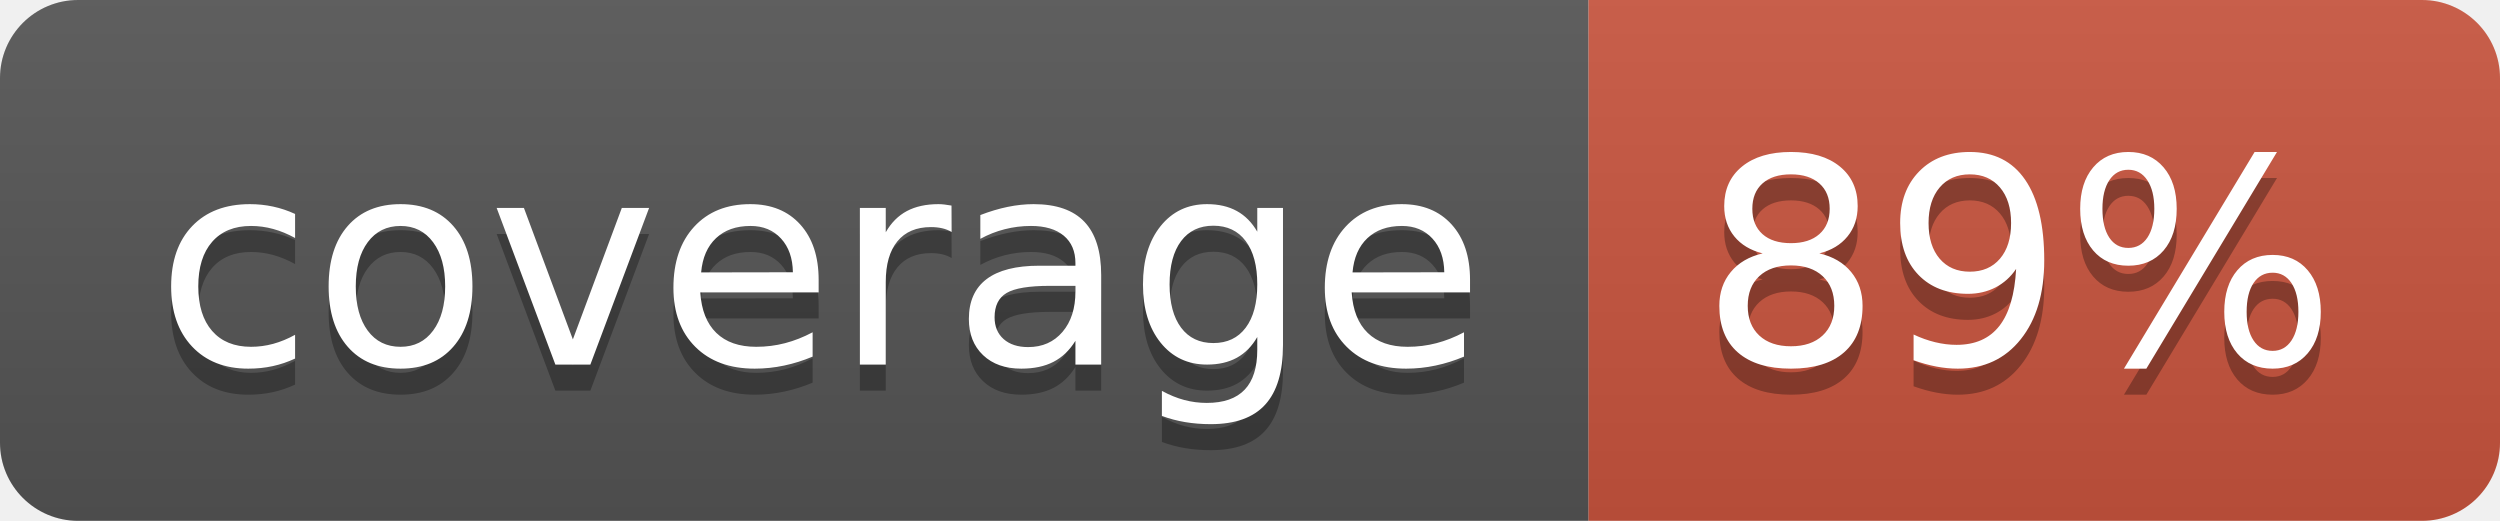
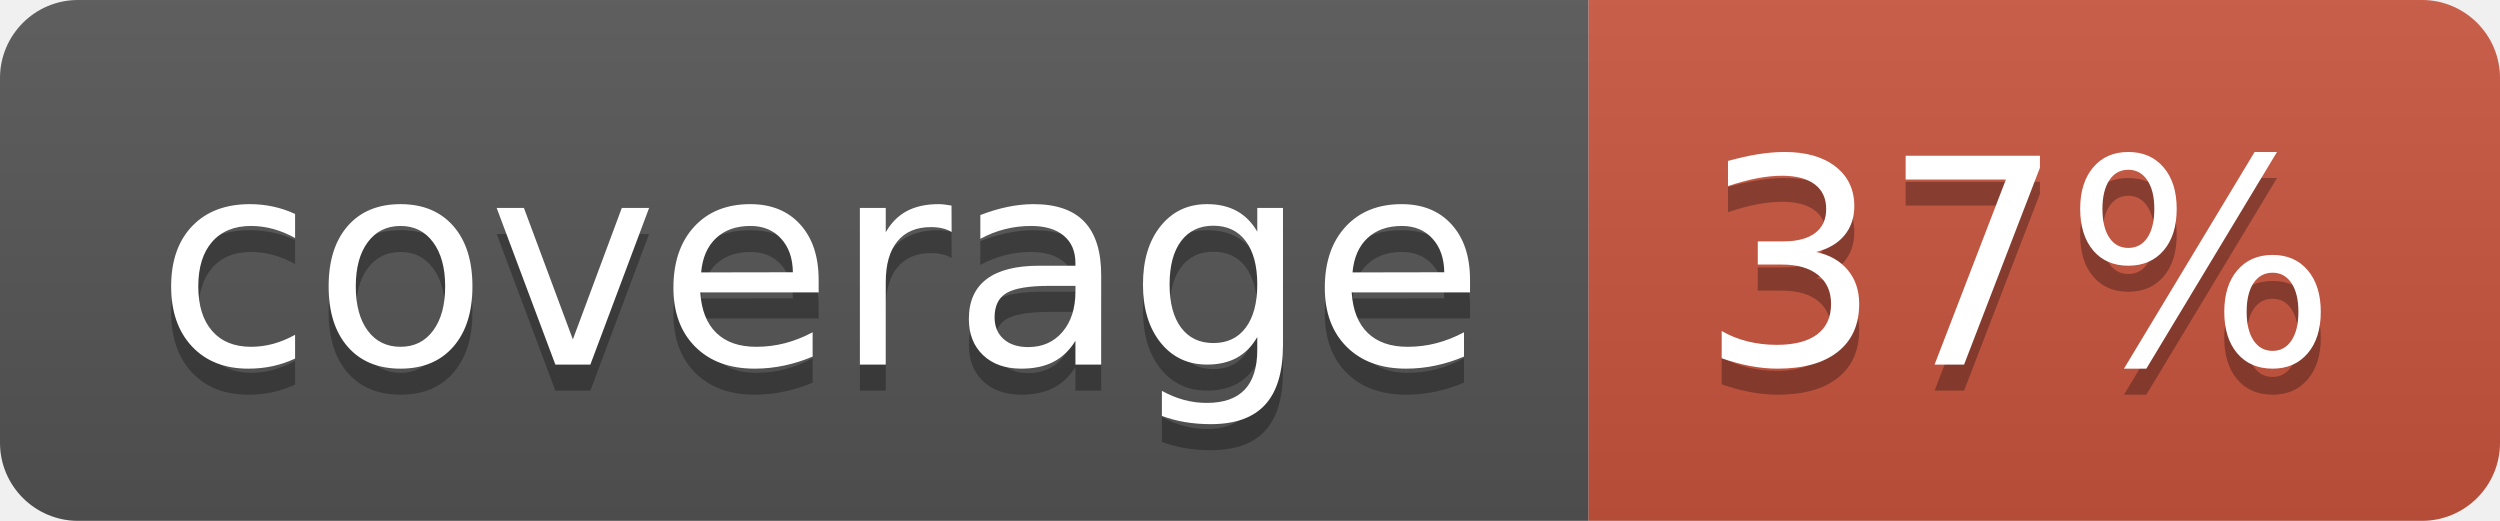
<svg xmlns="http://www.w3.org/2000/svg" width="96" height="20">
  <linearGradient id="b" x2="0" y2="100%">
    <stop offset="0" stop-color="#bbb" stop-opacity=".1" />
    <stop offset="1" stop-opacity=".1" />
  </linearGradient>
  <clipPath id="a">
    <rect width="96" height="20" rx="3" fill="#fff" />
  </clipPath>
  <g clip-path="url(#a)">
    <path fill="#555" d="M0 0h61v20H0z" />
    <path fill="#CA553E" d="M61 0h35v20H61z" />
    <path fill="url(#b)" d="M0 0h96v20H0z" />
  </g>
  <g fill="#fff" text-anchor="middle" font-family="DejaVu Sans,Verdana,Geneva,sans-serif" font-size="110">
    <text x="315" y="150" fill="#010101" fill-opacity=".3" transform="scale(.1)" textLength="510">coverage</text>
    <text x="315" y="140" transform="scale(.1)" textLength="510">coverage</text>
-     <text x="775" y="150" fill="#010101" fill-opacity=".3" transform="scale(.1)" textLength="250">89%</text>
-     <text x="775" y="140" transform="scale(.1)" textLength="250">89%</text>
+     <text x="775" y="150" fill="#010101" fill-opacity=".3" transform="scale(.1)" textLength="250">37%</text>
+     <text x="775" y="140" transform="scale(.1)" textLength="250">37%</text>
  </g>
</svg>
